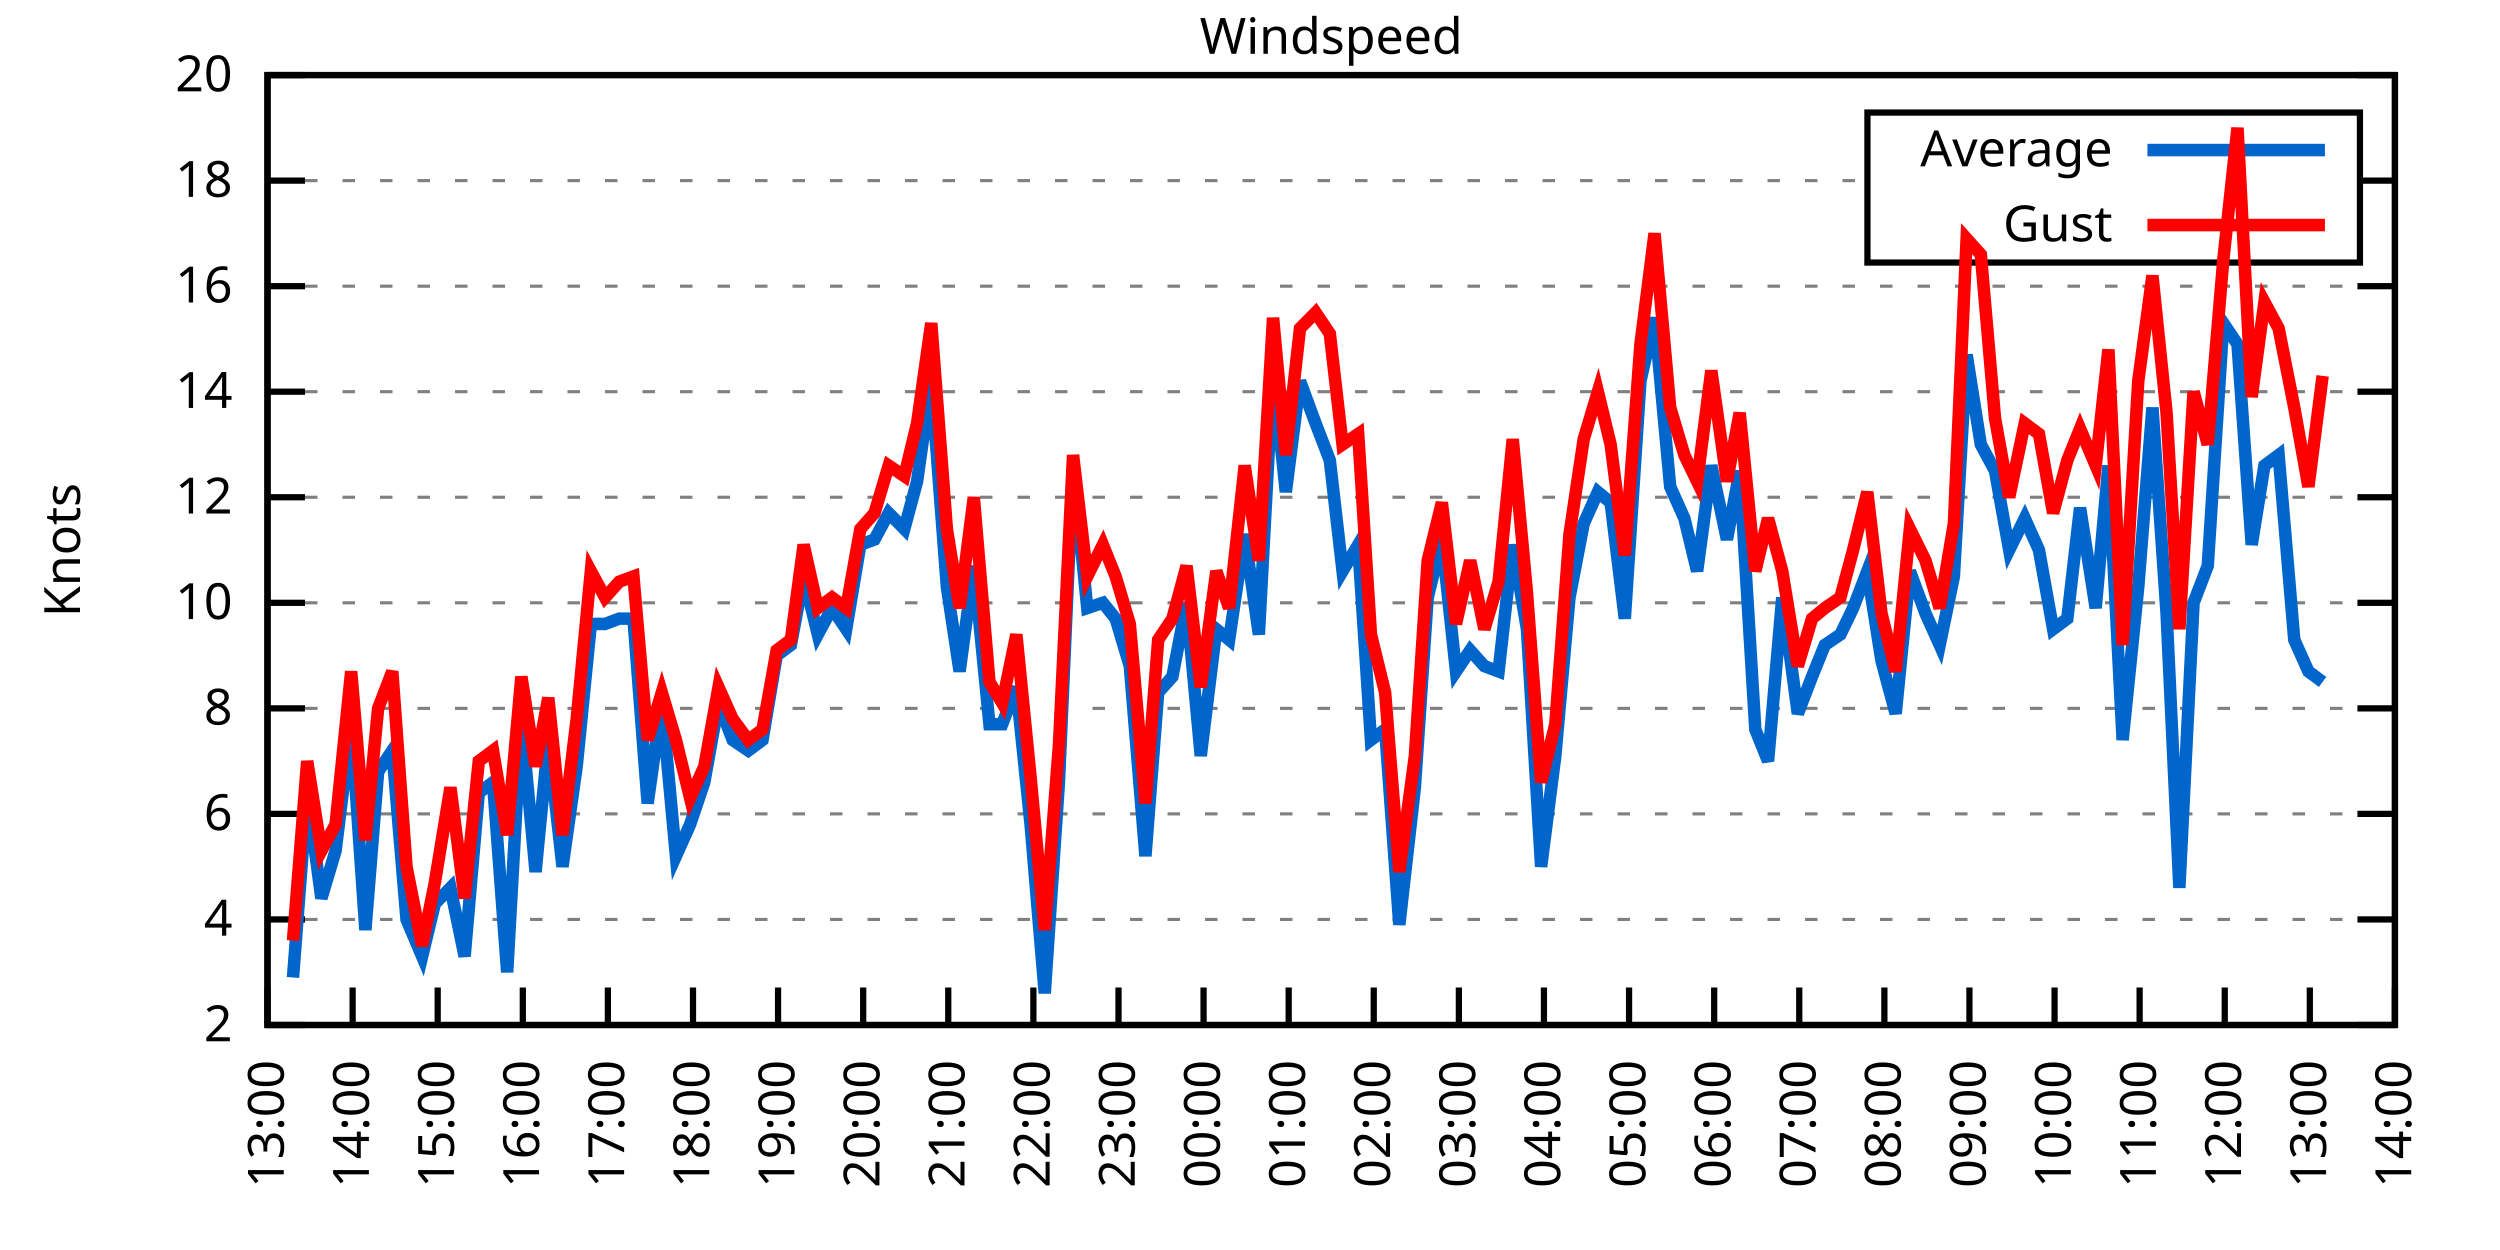
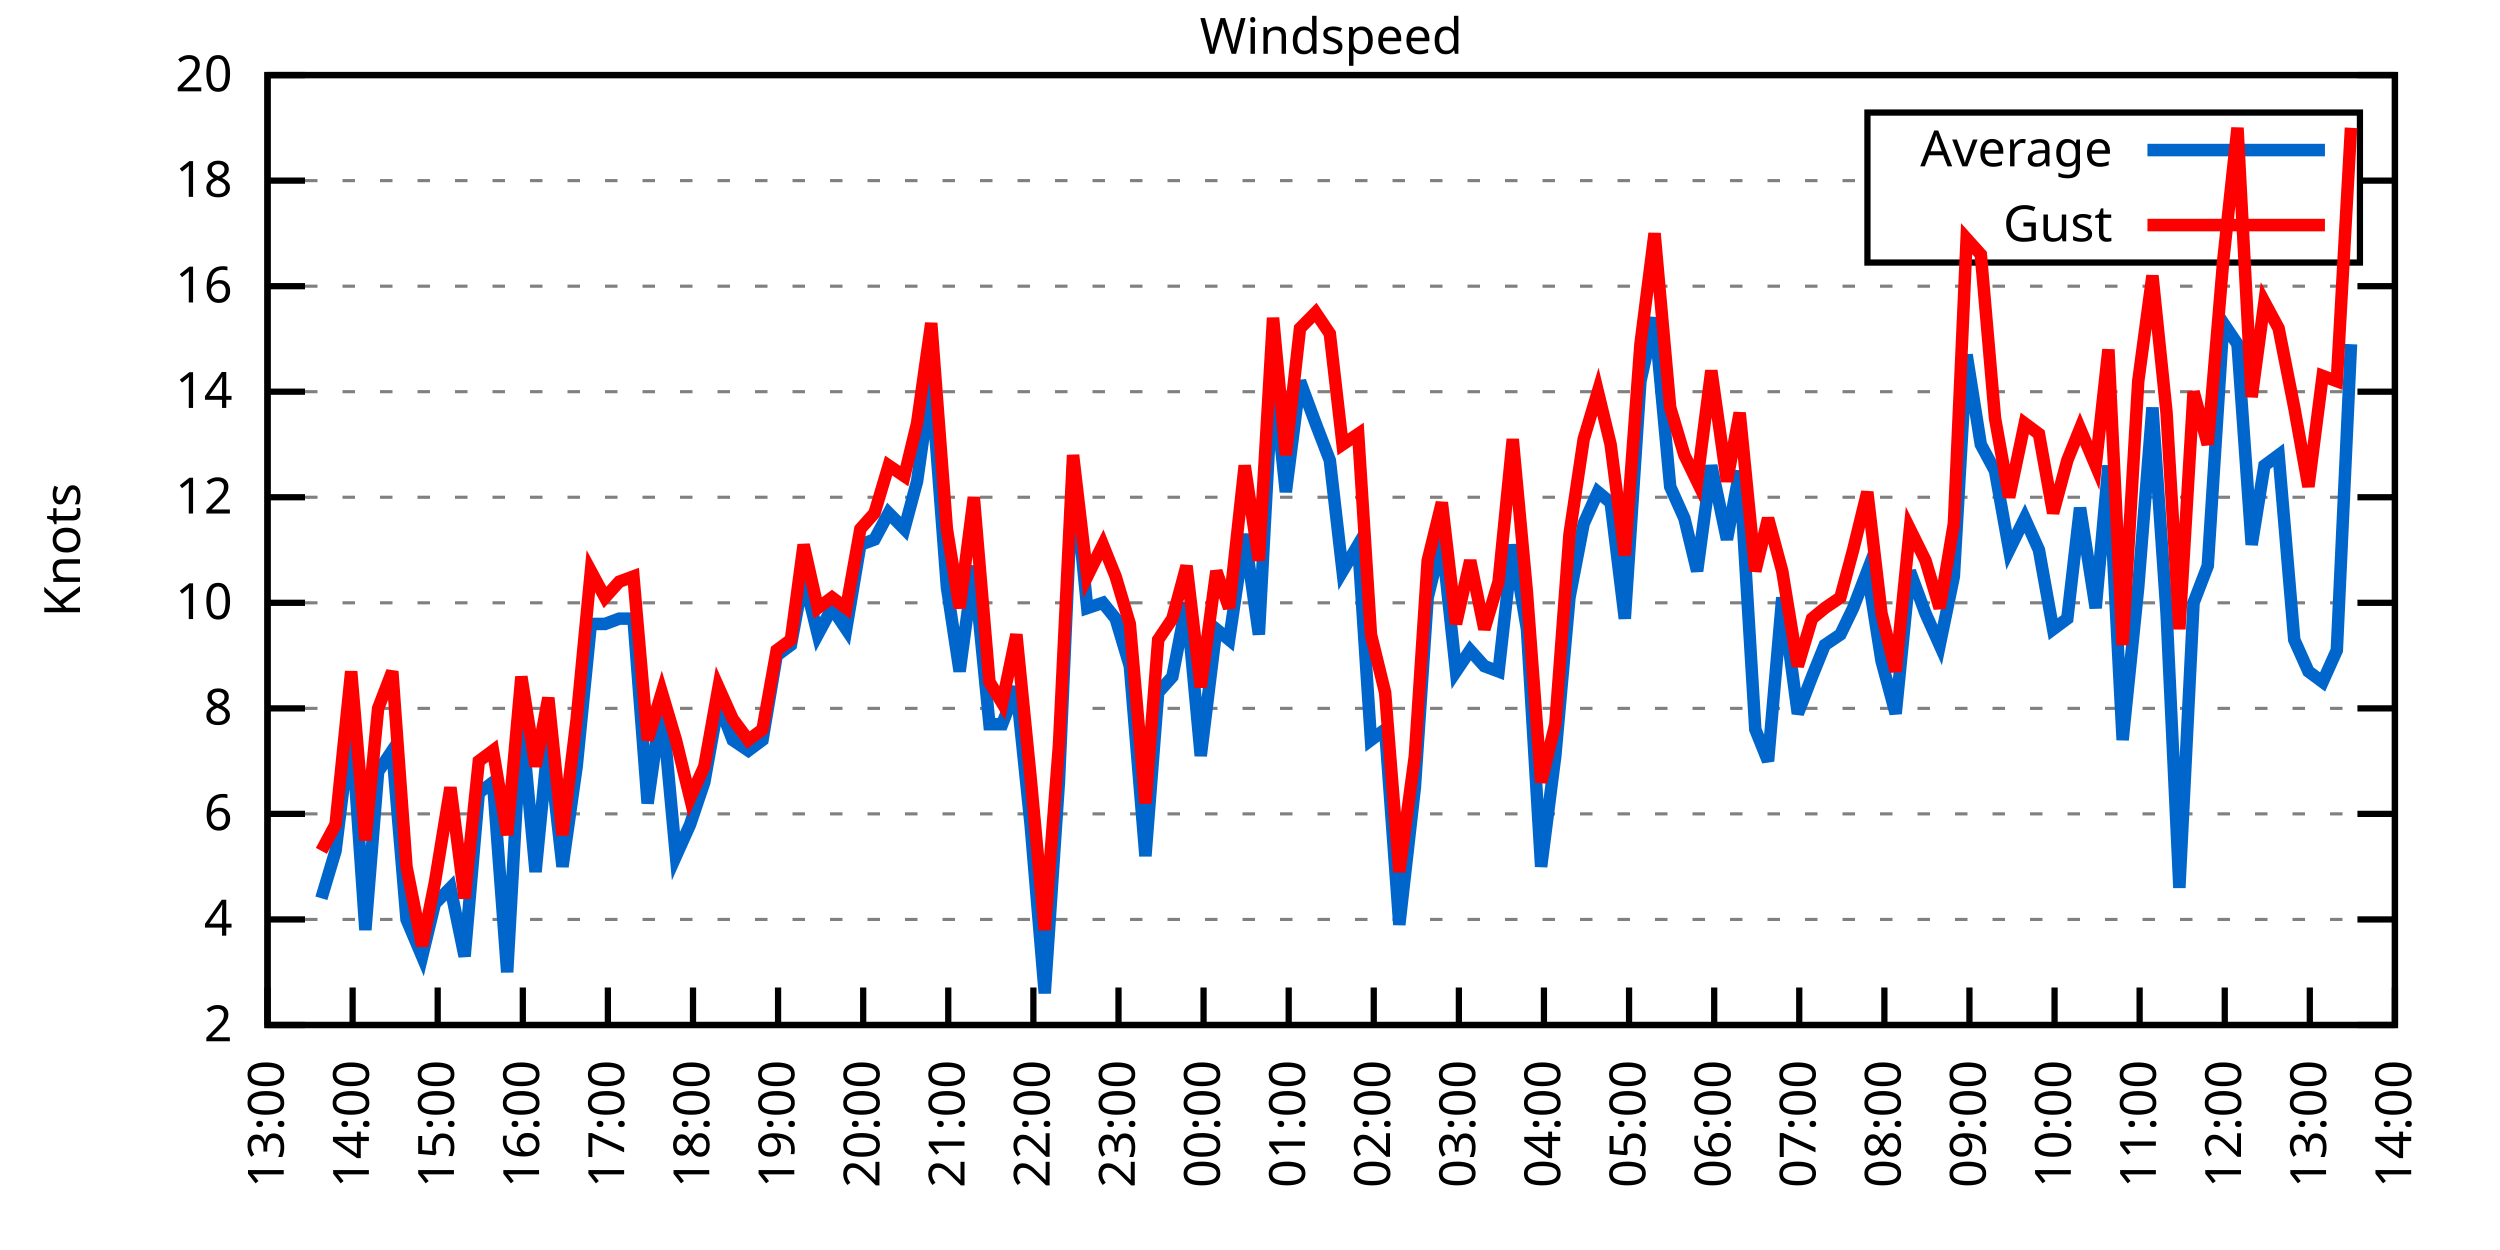
<svg xmlns="http://www.w3.org/2000/svg" xmlns:xlink="http://www.w3.org/1999/xlink" width="400" height="200" viewBox="0 0 400 200">
  <g id="gnuplot_canvas">
    <rect x="0" y="0" width="400" height="200" fill="none" />
    <defs>
      <circle id="gpDot" r="0.5" stroke-width="0.5" stroke="currentColor" />
      <path id="gpPt0" stroke-width="0.333" stroke="currentColor" d="M-1,0 h2 M0,-1 v2" />
      <path id="gpPt1" stroke-width="0.333" stroke="currentColor" d="M-1,-1 L1,1 M1,-1 L-1,1" />
      <path id="gpPt2" stroke-width="0.333" stroke="currentColor" d="M-1,0 L1,0 M0,-1 L0,1 M-1,-1 L1,1 M-1,1 L1,-1" />
      <rect id="gpPt3" stroke-width="0.333" stroke="currentColor" x="-1" y="-1" width="2" height="2" />
      <rect id="gpPt4" stroke-width="0.333" stroke="currentColor" fill="currentColor" x="-1" y="-1" width="2" height="2" />
      <circle id="gpPt5" stroke-width="0.333" stroke="currentColor" cx="0" cy="0" r="1" />
      <use xlink:href="#gpPt5" id="gpPt6" fill="currentColor" stroke="none" />
      <path id="gpPt7" stroke-width="0.333" stroke="currentColor" d="M0,-1.33 L-1.33,0.67 L1.33,0.67 z" />
      <use xlink:href="#gpPt7" id="gpPt8" fill="currentColor" stroke="none" />
      <use xlink:href="#gpPt7" id="gpPt9" stroke="currentColor" transform="rotate(180)" />
      <use xlink:href="#gpPt9" id="gpPt10" fill="currentColor" stroke="none" />
      <use xlink:href="#gpPt3" id="gpPt11" stroke="currentColor" transform="rotate(45)" />
      <use xlink:href="#gpPt11" id="gpPt12" fill="currentColor" stroke="none" />
      <path id="gpPt13" stroke-width="0.333" stroke="currentColor" d="M0,1.330 L1.265,0.411 L0.782,-1.067 L-0.782,-1.076 L-1.265,0.411 z" />
      <use xlink:href="#gpPt13" id="gpPt14" fill="currentColor" stroke="none" />
      <filter id="textbox" filterUnits="objectBoundingBox" x="0" y="0" height="1" width="1">
        <feFlood flood-color="white" flood-opacity="1" result="bgnd" />
        <feComposite in="SourceGraphic" in2="bgnd" operator="atop" />
      </filter>
      <filter id="greybox" filterUnits="objectBoundingBox" x="0" y="0" height="1" width="1">
        <feFlood flood-color="lightgrey" flood-opacity="1" result="grey" />
        <feComposite in="SourceGraphic" in2="grey" operator="atop" />
      </filter>
    </defs>
    <g fill="none" color="white" stroke="currentColor" stroke-width="1.00" stroke-linecap="butt" stroke-linejoin="miter">
</g>
    <g fill="none" color="black" stroke="currentColor" stroke-width="1.00" stroke-linecap="butt" stroke-linejoin="miter">
      <g stroke="none" shape-rendering="crispEdges">
        <polygon fill="rgb(255, 255, 255)" points="42.80,164.00 383.18,164.00 383.18,12.02 42.80,12.02 " />
      </g>
    </g>
    <g fill="none" color="black" stroke="currentColor" stroke-width="1.00" stroke-linecap="butt" stroke-linejoin="miter">
</g>
    <g fill="none" color="black" stroke="black" stroke-width="0.50" stroke-linecap="butt" stroke-linejoin="miter">
</g>
    <g fill="none" color="gray" stroke="currentColor" stroke-width="0.50" stroke-linecap="butt" stroke-linejoin="miter">
      <path stroke="gray" stroke-dasharray="2,4" class="gridline" d="M42.80,164.00 L383.19,164.00  " />
    </g>
    <g fill="none" color="gray" stroke="gray" stroke-width="1.00" stroke-linecap="butt" stroke-linejoin="miter">
</g>
    <g fill="none" color="black" stroke="currentColor" stroke-width="1.00" stroke-linecap="butt" stroke-linejoin="miter">
      <path stroke="black" d="M42.80,164.00 L48.80,164.00 M383.19,164.00 L377.19,164.00  " />
      <g transform="translate(37.20,166.60)" stroke="none" fill="black" font-family="Sans" font-size="8.00" text-anchor="end">
        <text>
          <tspan font-family="Sans"> 2</tspan>
        </text>
      </g>
    </g>
    <g fill="none" color="black" stroke="currentColor" stroke-width="1.00" stroke-linecap="butt" stroke-linejoin="miter">
</g>
    <g fill="none" color="black" stroke="black" stroke-width="0.50" stroke-linecap="butt" stroke-linejoin="miter">
</g>
    <g fill="none" color="gray" stroke="currentColor" stroke-width="0.50" stroke-linecap="butt" stroke-linejoin="miter">
      <path stroke="gray" stroke-dasharray="2,4" class="gridline" d="M42.80,147.11 L383.19,147.11  " />
    </g>
    <g fill="none" color="gray" stroke="gray" stroke-width="1.00" stroke-linecap="butt" stroke-linejoin="miter">
</g>
    <g fill="none" color="black" stroke="currentColor" stroke-width="1.00" stroke-linecap="butt" stroke-linejoin="miter">
      <path stroke="black" d="M42.80,147.11 L48.80,147.11 M383.19,147.11 L377.19,147.11  " />
      <g transform="translate(37.20,149.71)" stroke="none" fill="black" font-family="Sans" font-size="8.00" text-anchor="end">
        <text>
          <tspan font-family="Sans"> 4</tspan>
        </text>
      </g>
    </g>
    <g fill="none" color="black" stroke="currentColor" stroke-width="1.00" stroke-linecap="butt" stroke-linejoin="miter">
</g>
    <g fill="none" color="black" stroke="black" stroke-width="0.50" stroke-linecap="butt" stroke-linejoin="miter">
</g>
    <g fill="none" color="gray" stroke="currentColor" stroke-width="0.50" stroke-linecap="butt" stroke-linejoin="miter">
      <path stroke="gray" stroke-dasharray="2,4" class="gridline" d="M42.80,130.22 L383.19,130.22  " />
    </g>
    <g fill="none" color="gray" stroke="gray" stroke-width="1.00" stroke-linecap="butt" stroke-linejoin="miter">
</g>
    <g fill="none" color="black" stroke="currentColor" stroke-width="1.00" stroke-linecap="butt" stroke-linejoin="miter">
      <path stroke="black" d="M42.80,130.22 L48.80,130.22 M383.19,130.22 L377.19,130.22  " />
      <g transform="translate(37.20,132.82)" stroke="none" fill="black" font-family="Sans" font-size="8.00" text-anchor="end">
        <text>
          <tspan font-family="Sans"> 6</tspan>
        </text>
      </g>
    </g>
    <g fill="none" color="black" stroke="currentColor" stroke-width="1.00" stroke-linecap="butt" stroke-linejoin="miter">
</g>
    <g fill="none" color="black" stroke="black" stroke-width="0.50" stroke-linecap="butt" stroke-linejoin="miter">
</g>
    <g fill="none" color="gray" stroke="currentColor" stroke-width="0.50" stroke-linecap="butt" stroke-linejoin="miter">
      <path stroke="gray" stroke-dasharray="2,4" class="gridline" d="M42.80,113.34 L383.19,113.34  " />
    </g>
    <g fill="none" color="gray" stroke="gray" stroke-width="1.00" stroke-linecap="butt" stroke-linejoin="miter">
</g>
    <g fill="none" color="black" stroke="currentColor" stroke-width="1.00" stroke-linecap="butt" stroke-linejoin="miter">
      <path stroke="black" d="M42.80,113.34 L48.80,113.34 M383.19,113.34 L377.19,113.34  " />
      <g transform="translate(37.20,115.94)" stroke="none" fill="black" font-family="Sans" font-size="8.00" text-anchor="end">
        <text>
          <tspan font-family="Sans"> 8</tspan>
        </text>
      </g>
    </g>
    <g fill="none" color="black" stroke="currentColor" stroke-width="1.00" stroke-linecap="butt" stroke-linejoin="miter">
</g>
    <g fill="none" color="black" stroke="black" stroke-width="0.50" stroke-linecap="butt" stroke-linejoin="miter">
</g>
    <g fill="none" color="gray" stroke="currentColor" stroke-width="0.50" stroke-linecap="butt" stroke-linejoin="miter">
      <path stroke="gray" stroke-dasharray="2,4" class="gridline" d="M42.80,96.45 L383.19,96.45  " />
    </g>
    <g fill="none" color="gray" stroke="gray" stroke-width="1.00" stroke-linecap="butt" stroke-linejoin="miter">
</g>
    <g fill="none" color="black" stroke="currentColor" stroke-width="1.00" stroke-linecap="butt" stroke-linejoin="miter">
      <path stroke="black" d="M42.80,96.45 L48.80,96.45 M383.19,96.45 L377.19,96.45  " />
      <g transform="translate(37.20,99.05)" stroke="none" fill="black" font-family="Sans" font-size="8.00" text-anchor="end">
        <text>
          <tspan font-family="Sans"> 10</tspan>
        </text>
      </g>
    </g>
    <g fill="none" color="black" stroke="currentColor" stroke-width="1.00" stroke-linecap="butt" stroke-linejoin="miter">
</g>
    <g fill="none" color="black" stroke="black" stroke-width="0.50" stroke-linecap="butt" stroke-linejoin="miter">
</g>
    <g fill="none" color="gray" stroke="currentColor" stroke-width="0.50" stroke-linecap="butt" stroke-linejoin="miter">
      <path stroke="gray" stroke-dasharray="2,4" class="gridline" d="M42.80,79.56 L383.19,79.56  " />
    </g>
    <g fill="none" color="gray" stroke="gray" stroke-width="1.00" stroke-linecap="butt" stroke-linejoin="miter">
</g>
    <g fill="none" color="black" stroke="currentColor" stroke-width="1.00" stroke-linecap="butt" stroke-linejoin="miter">
      <path stroke="black" d="M42.80,79.56 L48.80,79.56 M383.19,79.56 L377.19,79.56  " />
      <g transform="translate(37.20,82.16)" stroke="none" fill="black" font-family="Sans" font-size="8.00" text-anchor="end">
        <text>
          <tspan font-family="Sans"> 12</tspan>
        </text>
      </g>
    </g>
    <g fill="none" color="black" stroke="currentColor" stroke-width="1.00" stroke-linecap="butt" stroke-linejoin="miter">
</g>
    <g fill="none" color="black" stroke="black" stroke-width="0.50" stroke-linecap="butt" stroke-linejoin="miter">
</g>
    <g fill="none" color="gray" stroke="currentColor" stroke-width="0.50" stroke-linecap="butt" stroke-linejoin="miter">
      <path stroke="gray" stroke-dasharray="2,4" class="gridline" d="M42.80,62.67 L383.19,62.67  " />
    </g>
    <g fill="none" color="gray" stroke="gray" stroke-width="1.00" stroke-linecap="butt" stroke-linejoin="miter">
</g>
    <g fill="none" color="black" stroke="currentColor" stroke-width="1.00" stroke-linecap="butt" stroke-linejoin="miter">
      <path stroke="black" d="M42.80,62.67 L48.80,62.67 M383.19,62.67 L377.19,62.67  " />
      <g transform="translate(37.20,65.27)" stroke="none" fill="black" font-family="Sans" font-size="8.00" text-anchor="end">
        <text>
          <tspan font-family="Sans"> 14</tspan>
        </text>
      </g>
    </g>
    <g fill="none" color="black" stroke="currentColor" stroke-width="1.00" stroke-linecap="butt" stroke-linejoin="miter">
</g>
    <g fill="none" color="black" stroke="black" stroke-width="0.50" stroke-linecap="butt" stroke-linejoin="miter">
</g>
    <g fill="none" color="gray" stroke="currentColor" stroke-width="0.50" stroke-linecap="butt" stroke-linejoin="miter">
      <path stroke="gray" stroke-dasharray="2,4" class="gridline" d="M42.80,45.79 L383.19,45.79  " />
    </g>
    <g fill="none" color="gray" stroke="gray" stroke-width="1.00" stroke-linecap="butt" stroke-linejoin="miter">
</g>
    <g fill="none" color="black" stroke="currentColor" stroke-width="1.00" stroke-linecap="butt" stroke-linejoin="miter">
      <path stroke="black" d="M42.80,45.79 L48.80,45.79 M383.19,45.79 L377.19,45.79  " />
      <g transform="translate(37.20,48.39)" stroke="none" fill="black" font-family="Sans" font-size="8.00" text-anchor="end">
        <text>
          <tspan font-family="Sans"> 16</tspan>
        </text>
      </g>
    </g>
    <g fill="none" color="black" stroke="currentColor" stroke-width="1.00" stroke-linecap="butt" stroke-linejoin="miter">
</g>
    <g fill="none" color="black" stroke="black" stroke-width="0.50" stroke-linecap="butt" stroke-linejoin="miter">
</g>
    <g fill="none" color="gray" stroke="currentColor" stroke-width="0.50" stroke-linecap="butt" stroke-linejoin="miter">
      <path stroke="gray" stroke-dasharray="2,4" class="gridline" d="M42.80,28.90 L298.79,28.90 M377.59,28.90 L383.19,28.90  " />
    </g>
    <g fill="none" color="gray" stroke="gray" stroke-width="1.00" stroke-linecap="butt" stroke-linejoin="miter">
</g>
    <g fill="none" color="black" stroke="currentColor" stroke-width="1.00" stroke-linecap="butt" stroke-linejoin="miter">
      <path stroke="black" d="M42.80,28.90 L48.80,28.90 M383.19,28.90 L377.19,28.90  " />
      <g transform="translate(37.20,31.50)" stroke="none" fill="black" font-family="Sans" font-size="8.00" text-anchor="end">
        <text>
          <tspan font-family="Sans"> 18</tspan>
        </text>
      </g>
    </g>
    <g fill="none" color="black" stroke="currentColor" stroke-width="1.00" stroke-linecap="butt" stroke-linejoin="miter">
</g>
    <g fill="none" color="black" stroke="black" stroke-width="0.50" stroke-linecap="butt" stroke-linejoin="miter">
</g>
    <g fill="none" color="gray" stroke="currentColor" stroke-width="0.50" stroke-linecap="butt" stroke-linejoin="miter">
      <path stroke="gray" stroke-dasharray="2,4" class="gridline" d="M42.80,12.01 L383.19,12.01  " />
    </g>
    <g fill="none" color="gray" stroke="gray" stroke-width="1.00" stroke-linecap="butt" stroke-linejoin="miter">
</g>
    <g fill="none" color="black" stroke="currentColor" stroke-width="1.00" stroke-linecap="butt" stroke-linejoin="miter">
      <path stroke="black" d="M42.80,12.01 L48.80,12.01 M383.19,12.01 L377.19,12.01  " />
      <g transform="translate(37.20,14.61)" stroke="none" fill="black" font-family="Sans" font-size="8.00" text-anchor="end">
        <text>
          <tspan font-family="Sans"> 20</tspan>
        </text>
      </g>
    </g>
    <g fill="none" color="black" stroke="currentColor" stroke-width="1.00" stroke-linecap="butt" stroke-linejoin="miter">
      <path stroke="black" d="M42.80,164.00 L42.80,158.00  " />
      <g transform="translate(45.40,169.60) rotate(270.00)" stroke="none" fill="black" font-family="Sans" font-size="8.00" text-anchor="end">
        <text>
          <tspan font-family="Sans">13:00</tspan>
        </text>
      </g>
    </g>
    <g fill="none" color="black" stroke="currentColor" stroke-width="1.00" stroke-linecap="butt" stroke-linejoin="miter">
      <path stroke="black" d="M56.42,164.00 L56.42,158.00  " />
      <g transform="translate(59.02,169.60) rotate(270.00)" stroke="none" fill="black" font-family="Sans" font-size="8.00" text-anchor="end">
        <text>
          <tspan font-family="Sans">14:00</tspan>
        </text>
      </g>
    </g>
    <g fill="none" color="black" stroke="currentColor" stroke-width="1.00" stroke-linecap="butt" stroke-linejoin="miter">
      <path stroke="black" d="M70.03,164.00 L70.03,158.00  " />
      <g transform="translate(72.63,169.60) rotate(270.00)" stroke="none" fill="black" font-family="Sans" font-size="8.00" text-anchor="end">
        <text>
          <tspan font-family="Sans">15:00</tspan>
        </text>
      </g>
    </g>
    <g fill="none" color="black" stroke="currentColor" stroke-width="1.00" stroke-linecap="butt" stroke-linejoin="miter">
      <path stroke="black" d="M83.65,164.00 L83.65,158.00  " />
      <g transform="translate(86.25,169.60) rotate(270.00)" stroke="none" fill="black" font-family="Sans" font-size="8.00" text-anchor="end">
        <text>
          <tspan font-family="Sans">16:00</tspan>
        </text>
      </g>
    </g>
    <g fill="none" color="black" stroke="currentColor" stroke-width="1.00" stroke-linecap="butt" stroke-linejoin="miter">
      <path stroke="black" d="M97.26,164.00 L97.26,158.00  " />
      <g transform="translate(99.86,169.60) rotate(270.00)" stroke="none" fill="black" font-family="Sans" font-size="8.00" text-anchor="end">
        <text>
          <tspan font-family="Sans">17:00</tspan>
        </text>
      </g>
    </g>
    <g fill="none" color="black" stroke="currentColor" stroke-width="1.00" stroke-linecap="butt" stroke-linejoin="miter">
      <path stroke="black" d="M110.88,164.00 L110.88,158.00  " />
      <g transform="translate(113.48,169.60) rotate(270.00)" stroke="none" fill="black" font-family="Sans" font-size="8.00" text-anchor="end">
        <text>
          <tspan font-family="Sans">18:00</tspan>
        </text>
      </g>
    </g>
    <g fill="none" color="black" stroke="currentColor" stroke-width="1.00" stroke-linecap="butt" stroke-linejoin="miter">
      <path stroke="black" d="M124.49,164.00 L124.49,158.00  " />
      <g transform="translate(127.09,169.60) rotate(270.00)" stroke="none" fill="black" font-family="Sans" font-size="8.00" text-anchor="end">
        <text>
          <tspan font-family="Sans">19:00</tspan>
        </text>
      </g>
    </g>
    <g fill="none" color="black" stroke="currentColor" stroke-width="1.00" stroke-linecap="butt" stroke-linejoin="miter">
      <path stroke="black" d="M138.11,164.00 L138.11,158.00  " />
      <g transform="translate(140.71,169.60) rotate(270.00)" stroke="none" fill="black" font-family="Sans" font-size="8.00" text-anchor="end">
        <text>
          <tspan font-family="Sans">20:00</tspan>
        </text>
      </g>
    </g>
    <g fill="none" color="black" stroke="currentColor" stroke-width="1.00" stroke-linecap="butt" stroke-linejoin="miter">
      <path stroke="black" d="M151.72,164.00 L151.72,158.00  " />
      <g transform="translate(154.32,169.60) rotate(270.00)" stroke="none" fill="black" font-family="Sans" font-size="8.00" text-anchor="end">
        <text>
          <tspan font-family="Sans">21:00</tspan>
        </text>
      </g>
    </g>
    <g fill="none" color="black" stroke="currentColor" stroke-width="1.00" stroke-linecap="butt" stroke-linejoin="miter">
      <path stroke="black" d="M165.34,164.00 L165.34,158.00  " />
      <g transform="translate(167.94,169.60) rotate(270.00)" stroke="none" fill="black" font-family="Sans" font-size="8.00" text-anchor="end">
        <text>
          <tspan font-family="Sans">22:00</tspan>
        </text>
      </g>
    </g>
    <g fill="none" color="black" stroke="currentColor" stroke-width="1.00" stroke-linecap="butt" stroke-linejoin="miter">
      <path stroke="black" d="M178.96,164.00 L178.96,158.00  " />
      <g transform="translate(181.56,169.60) rotate(270.00)" stroke="none" fill="black" font-family="Sans" font-size="8.00" text-anchor="end">
        <text>
          <tspan font-family="Sans">23:00</tspan>
        </text>
      </g>
    </g>
    <g fill="none" color="black" stroke="currentColor" stroke-width="1.00" stroke-linecap="butt" stroke-linejoin="miter">
      <path stroke="black" d="M192.57,164.00 L192.57,158.00  " />
      <g transform="translate(195.17,169.60) rotate(270.00)" stroke="none" fill="black" font-family="Sans" font-size="8.00" text-anchor="end">
        <text>
          <tspan font-family="Sans">00:00</tspan>
        </text>
      </g>
    </g>
    <g fill="none" color="black" stroke="currentColor" stroke-width="1.00" stroke-linecap="butt" stroke-linejoin="miter">
      <path stroke="black" d="M206.19,164.00 L206.19,158.00  " />
      <g transform="translate(208.79,169.60) rotate(270.00)" stroke="none" fill="black" font-family="Sans" font-size="8.00" text-anchor="end">
        <text>
          <tspan font-family="Sans">01:00</tspan>
        </text>
      </g>
    </g>
    <g fill="none" color="black" stroke="currentColor" stroke-width="1.00" stroke-linecap="butt" stroke-linejoin="miter">
      <path stroke="black" d="M219.80,164.00 L219.80,158.00  " />
      <g transform="translate(222.40,169.60) rotate(270.00)" stroke="none" fill="black" font-family="Sans" font-size="8.00" text-anchor="end">
        <text>
          <tspan font-family="Sans">02:00</tspan>
        </text>
      </g>
    </g>
    <g fill="none" color="black" stroke="currentColor" stroke-width="1.00" stroke-linecap="butt" stroke-linejoin="miter">
      <path stroke="black" d="M233.42,164.00 L233.42,158.00  " />
      <g transform="translate(236.02,169.60) rotate(270.00)" stroke="none" fill="black" font-family="Sans" font-size="8.00" text-anchor="end">
        <text>
          <tspan font-family="Sans">03:00</tspan>
        </text>
      </g>
    </g>
    <g fill="none" color="black" stroke="currentColor" stroke-width="1.00" stroke-linecap="butt" stroke-linejoin="miter">
      <path stroke="black" d="M247.03,164.00 L247.03,158.00  " />
      <g transform="translate(249.63,169.60) rotate(270.00)" stroke="none" fill="black" font-family="Sans" font-size="8.00" text-anchor="end">
        <text>
          <tspan font-family="Sans">04:00</tspan>
        </text>
      </g>
    </g>
    <g fill="none" color="black" stroke="currentColor" stroke-width="1.00" stroke-linecap="butt" stroke-linejoin="miter">
      <path stroke="black" d="M260.65,164.00 L260.65,158.00  " />
      <g transform="translate(263.25,169.60) rotate(270.00)" stroke="none" fill="black" font-family="Sans" font-size="8.00" text-anchor="end">
        <text>
          <tspan font-family="Sans">05:00</tspan>
        </text>
      </g>
    </g>
    <g fill="none" color="black" stroke="currentColor" stroke-width="1.00" stroke-linecap="butt" stroke-linejoin="miter">
      <path stroke="black" d="M274.27,164.00 L274.27,158.00  " />
      <g transform="translate(276.87,169.60) rotate(270.00)" stroke="none" fill="black" font-family="Sans" font-size="8.00" text-anchor="end">
        <text>
          <tspan font-family="Sans">06:00</tspan>
        </text>
      </g>
    </g>
    <g fill="none" color="black" stroke="currentColor" stroke-width="1.00" stroke-linecap="butt" stroke-linejoin="miter">
      <path stroke="black" d="M287.88,164.00 L287.88,158.00  " />
      <g transform="translate(290.48,169.60) rotate(270.00)" stroke="none" fill="black" font-family="Sans" font-size="8.00" text-anchor="end">
        <text>
          <tspan font-family="Sans">07:00</tspan>
        </text>
      </g>
    </g>
    <g fill="none" color="black" stroke="currentColor" stroke-width="1.00" stroke-linecap="butt" stroke-linejoin="miter">
      <path stroke="black" d="M301.50,164.00 L301.50,158.00  " />
      <g transform="translate(304.10,169.60) rotate(270.00)" stroke="none" fill="black" font-family="Sans" font-size="8.00" text-anchor="end">
        <text>
          <tspan font-family="Sans">08:00</tspan>
        </text>
      </g>
    </g>
    <g fill="none" color="black" stroke="currentColor" stroke-width="1.00" stroke-linecap="butt" stroke-linejoin="miter">
      <path stroke="black" d="M315.11,164.00 L315.11,158.00  " />
      <g transform="translate(317.71,169.60) rotate(270.00)" stroke="none" fill="black" font-family="Sans" font-size="8.00" text-anchor="end">
        <text>
          <tspan font-family="Sans">09:00</tspan>
        </text>
      </g>
    </g>
    <g fill="none" color="black" stroke="currentColor" stroke-width="1.00" stroke-linecap="butt" stroke-linejoin="miter">
      <path stroke="black" d="M328.73,164.00 L328.73,158.00  " />
      <g transform="translate(331.33,169.60) rotate(270.00)" stroke="none" fill="black" font-family="Sans" font-size="8.00" text-anchor="end">
        <text>
          <tspan font-family="Sans">10:00</tspan>
        </text>
      </g>
    </g>
    <g fill="none" color="black" stroke="currentColor" stroke-width="1.00" stroke-linecap="butt" stroke-linejoin="miter">
      <path stroke="black" d="M342.34,164.00 L342.34,158.00  " />
      <g transform="translate(344.94,169.60) rotate(270.00)" stroke="none" fill="black" font-family="Sans" font-size="8.00" text-anchor="end">
        <text>
          <tspan font-family="Sans">11:00</tspan>
        </text>
      </g>
    </g>
    <g fill="none" color="black" stroke="currentColor" stroke-width="1.00" stroke-linecap="butt" stroke-linejoin="miter">
      <path stroke="black" d="M355.96,164.00 L355.96,158.00  " />
      <g transform="translate(358.56,169.60) rotate(270.00)" stroke="none" fill="black" font-family="Sans" font-size="8.00" text-anchor="end">
        <text>
          <tspan font-family="Sans">12:00</tspan>
        </text>
      </g>
    </g>
    <g fill="none" color="black" stroke="currentColor" stroke-width="1.00" stroke-linecap="butt" stroke-linejoin="miter">
      <path stroke="black" d="M369.57,164.00 L369.57,158.00  " />
      <g transform="translate(372.17,169.60) rotate(270.00)" stroke="none" fill="black" font-family="Sans" font-size="8.00" text-anchor="end">
        <text>
          <tspan font-family="Sans">13:00</tspan>
        </text>
      </g>
    </g>
    <g fill="none" color="black" stroke="currentColor" stroke-width="1.00" stroke-linecap="butt" stroke-linejoin="miter">
      <path stroke="black" d="M383.19,164.00 L383.19,158.00  " />
      <g transform="translate(385.79,169.60) rotate(270.00)" stroke="none" fill="black" font-family="Sans" font-size="8.00" text-anchor="end">
        <text>
          <tspan font-family="Sans">14:00</tspan>
        </text>
      </g>
    </g>
    <g fill="none" color="black" stroke="currentColor" stroke-width="1.00" stroke-linecap="butt" stroke-linejoin="miter">
</g>
    <g fill="none" color="black" stroke="currentColor" stroke-width="1.00" stroke-linecap="butt" stroke-linejoin="miter">
      <path stroke="black" d="M42.80,12.01 L42.80,164.00 L383.19,164.00 L383.19,12.01 L42.80,12.01 Z  " />
    </g>
    <g fill="none" color="black" stroke="currentColor" stroke-width="1.00" stroke-linecap="butt" stroke-linejoin="miter">
</g>
    <g fill="none" color="black" stroke="currentColor" stroke-width="1.00" stroke-linecap="butt" stroke-linejoin="miter">
      <path stroke="black" d="M298.79,42.01 L298.79,18.01 L377.59,18.01 L377.59,42.01 L298.79,42.01 Z  " />
    </g>
    <g id="Windspeed_plot_1">
      <g fill="none" color="white" stroke="black" stroke-width="2.00" stroke-linecap="butt" stroke-linejoin="miter">
</g>
      <g fill="none" color="black" stroke="currentColor" stroke-width="2.00" stroke-linecap="butt" stroke-linejoin="miter">
        <g transform="translate(337.99,26.61)" stroke="none" fill="black" font-family="Sans" font-size="8.00" text-anchor="end">
          <text>
            <tspan font-family="Sans">Average</tspan>
          </text>
        </g>
      </g>
      <g fill="none" color="black" stroke="currentColor" stroke-width="2.00" stroke-linecap="butt" stroke-linejoin="miter">
-         <path stroke="rgb(  0, 102, 204)" d="M343.59,24.01 L371.99,24.01 M46.88,156.40 L49.15,126.85 L51.42,143.73 L53.69,136.14 L56.19,115.87 L58.46,148.80   L60.50,123.47 L62.77,120.09 L65.04,147.11 L67.54,153.02 L69.58,144.58 L72.07,142.05 L74.34,153.02 L76.61,126.85   L78.88,125.16 L81.15,155.56 L83.42,115.03 L85.69,139.51 L87.73,118.40 L90.00,138.67 L92.27,122.62 L94.54,99.83   L96.81,99.83 L99.08,98.98 L101.35,98.98 L103.62,128.54 L105.89,112.49 L108.15,136.98 L110.42,131.91 L112.69,125.16   L114.96,112.49 L117.23,118.40 L119.73,120.09 L122.00,118.40 L124.27,104.89 L126.54,103.20 L128.58,92.23 L130.85,101.52   L133.12,97.29 L135.39,100.67 L137.66,87.16 L139.92,86.32 L142.19,82.09 L144.69,84.63 L146.73,77.03 L149.00,60.98   L151.50,93.92 L153.54,107.43 L155.81,90.54 L158.31,115.87 L160.35,115.87 L162.62,109.96 L164.89,131.91 L167.16,158.93   L169.43,125.16 L171.69,74.49 L173.96,97.29 L176.46,96.45 L178.50,98.98 L180.77,106.58 L183.27,136.98 L185.31,110.80   L187.58,108.27 L189.85,96.45 L192.12,120.94 L194.61,100.67 L196.66,102.36 L199.15,85.47 L201.42,101.52 L203.69,59.30   L205.73,78.72 L208.00,60.98 L210.50,67.74 L212.77,73.65 L214.81,91.38 L217.31,87.16 L219.35,118.40 L221.62,116.71   L223.89,147.96 L226.38,126.00 L228.43,95.60 L230.70,86.32 L232.96,107.43 L235.23,104.05 L237.50,106.58 L239.77,107.43   L242.04,87.16 L244.31,100.67 L246.58,138.67 L248.85,120.94 L251.12,95.60 L253.39,83.78 L255.66,78.72 L257.70,80.41   L259.97,98.98 L262.47,60.98 L264.73,50.85 L267.23,77.87 L269.50,82.94 L271.54,91.38 L273.81,74.49 L276.31,86.32   L278.35,75.34 L280.85,116.71 L282.89,121.78 L285.16,95.60 L287.65,114.18 L289.92,108.27 L291.97,103.20 L294.46,101.52   L296.50,97.29 L298.77,91.38 L301.04,105.74 L303.31,114.18 L305.58,91.38 L308.08,98.14 L310.35,103.20 L312.62,92.23   L314.66,56.76 L316.93,71.12 L319.20,75.34 L321.47,88.00 L323.96,82.94 L326.23,88.00 L328.50,100.67 L330.77,98.98   L332.81,81.25 L335.31,97.29 L337.35,74.49 L339.62,118.40 L342.12,93.92 L344.39,65.21 L346.65,98.14 L348.70,142.05   L350.97,96.45 L353.24,90.54 L355.73,51.70 L358.00,55.07 L360.27,87.16 L362.31,74.49 L364.58,72.81 L367.08,102.36   L369.35,107.43 L371.62,109.11  " />
+         <path stroke="rgb(  0, 102, 204)" d="M343.59,24.01 L371.99,24.01 M51.42,143.73 L53.69,136.14 L56.19,115.87 L58.46,148.80 L60.50,123.47 L62.77,120.09   L65.04,147.11 L67.54,153.02 L69.58,144.58 L72.07,142.05 L74.34,153.02 L76.61,126.85 L78.88,125.16 L81.15,155.56   L83.42,115.03 L85.69,139.51 L87.73,118.40 L90.00,138.67 L92.27,122.62 L94.54,99.83 L96.81,99.83 L99.08,98.98   L101.35,98.98 L103.62,128.54 L105.89,112.49 L108.15,136.98 L110.42,131.91 L112.69,125.16 L114.96,112.49 L117.23,118.40   L119.73,120.09 L122.00,118.40 L124.27,104.89 L126.54,103.20 L128.58,92.23 L130.85,101.52 L133.12,97.29 L135.39,100.67   L137.66,87.16 L139.92,86.32 L142.19,82.09 L144.69,84.63 L146.73,77.03 L149.00,60.98 L151.50,93.92 L153.54,107.43   L155.81,90.54 L158.31,115.87 L160.35,115.87 L162.62,109.96 L164.89,131.91 L167.16,158.93 L169.43,125.16 L171.69,74.49   L173.96,97.29 L176.46,96.45 L178.50,98.98 L180.77,106.58 L183.27,136.98 L185.31,110.80 L187.58,108.27 L189.85,96.45   L192.12,120.94 L194.61,100.67 L196.66,102.36 L199.15,85.47 L201.42,101.52 L203.69,59.30 L205.73,78.72 L208.00,60.98   L210.50,67.74 L212.77,73.65 L214.81,91.38 L217.31,87.16 L219.35,118.40 L221.62,116.71 L223.89,147.96 L226.38,126.00   L228.43,95.60 L230.70,86.32 L232.96,107.43 L235.23,104.05 L237.50,106.58 L239.77,107.43 L242.04,87.16 L244.31,100.67   L246.58,138.67 L248.85,120.94 L251.12,95.60 L253.39,83.78 L255.66,78.72 L257.70,80.41 L259.97,98.98 L262.47,60.98   L264.73,50.85 L267.23,77.87 L269.50,82.94 L271.54,91.38 L273.81,74.49 L276.31,86.32 L278.35,75.34 L280.85,116.71   L282.89,121.78 L285.16,95.60 L287.65,114.18 L289.92,108.27 L291.97,103.20 L294.46,101.52 L296.50,97.29 L298.77,91.38   L301.04,105.74 L303.31,114.18 L305.58,91.38 L308.08,98.14 L310.35,103.20 L312.62,92.23 L314.66,56.76 L316.93,71.12   L319.20,75.34 L321.47,88.00 L323.96,82.94 L326.23,88.00 L328.50,100.67 L330.77,98.98 L332.81,81.25 L335.31,97.29   L337.35,74.49 L339.62,118.40 L342.12,93.92 L344.39,65.21 L346.65,98.14 L348.70,142.05 L350.97,96.45 L353.24,90.54   L355.73,51.70 L358.00,55.07 L360.27,87.16 L362.31,74.49 L364.58,72.81 L367.08,102.36 L369.35,107.43 L371.62,109.11   L373.89,104.05 L376.16,55.07  " />
      </g>
    </g>
    <g id="Windspeed_plot_2">
      <g fill="none" color="black" stroke="currentColor" stroke-width="2.00" stroke-linecap="butt" stroke-linejoin="miter">
        <g transform="translate(337.99,38.61)" stroke="none" fill="black" font-family="Sans" font-size="8.00" text-anchor="end">
          <text>
            <tspan font-family="Sans">Gust</tspan>
          </text>
        </g>
      </g>
      <g fill="none" color="black" stroke="currentColor" stroke-width="2.00" stroke-linecap="butt" stroke-linejoin="miter">
-         <path stroke="rgb(255,   0,   0)" d="M343.59,36.01 L371.99,36.01 M46.88,150.49 L49.15,121.78 L51.42,136.14 L53.69,131.91 L56.19,107.43 L58.46,134.45   L60.50,113.34 L62.77,107.43 L65.04,138.67 L67.54,151.33 L69.58,141.20 L72.07,126.00 L74.34,143.73 L76.61,121.78   L78.88,120.09 L81.15,133.60 L83.42,108.27 L85.69,122.62 L87.73,111.65 L90.00,133.60 L92.27,115.03 L94.54,91.38   L96.81,95.60 L99.08,93.07 L101.35,92.23 L103.62,118.40 L105.89,110.80 L108.15,118.40 L110.42,127.69 L112.69,122.62   L114.96,109.96 L117.23,115.03 L119.73,118.40 L122.00,116.71 L124.27,104.05 L126.54,102.36 L128.58,87.16 L130.85,97.29   L133.12,95.60 L135.39,97.29 L137.66,84.63 L139.92,82.09 L142.19,74.49 L144.69,76.18 L146.73,67.74 L149.00,51.70   L151.50,84.63 L153.54,97.29 L155.81,79.56 L158.31,109.11 L160.35,112.49 L162.62,101.52 L164.89,124.31 L167.16,148.80   L169.43,119.25 L171.69,72.81 L173.96,92.23 L176.46,87.16 L178.50,92.23 L180.77,99.83 L183.27,128.54 L185.31,102.36   L187.58,98.98 L189.85,90.54 L192.12,109.96 L194.61,91.38 L196.66,97.29 L199.15,74.49 L201.42,89.69 L203.69,50.85   L205.73,72.81 L208.00,52.54 L210.50,50.01 L212.77,53.39 L214.81,71.12 L217.31,69.43 L219.35,101.52 L221.62,110.80   L223.89,139.51 L226.38,120.94 L228.43,89.69 L230.70,80.41 L232.96,99.83 L235.23,89.69 L237.50,100.67 L239.77,93.07   L242.04,70.27 L244.31,94.76 L246.58,125.16 L248.85,115.87 L251.12,85.47 L253.39,70.27 L255.66,62.67 L257.70,71.12   L259.97,88.85 L262.47,55.07 L264.73,37.34 L267.23,65.21 L269.50,72.81 L271.54,77.03 L273.81,59.30 L276.31,77.03   L278.35,66.05 L280.85,91.38 L282.89,82.94 L285.16,91.38 L287.65,106.58 L289.92,98.98 L291.97,97.29 L294.46,95.60   L296.50,88.00 L298.77,78.72 L301.04,98.14 L303.31,107.43 L305.58,84.63 L308.08,89.69 L310.35,97.29 L312.62,83.78   L314.66,38.19 L316.93,40.72 L319.20,66.90 L321.47,79.56 L323.96,67.74 L326.23,69.43 L328.50,82.09 L330.77,73.65   L332.81,68.58 L335.31,74.49 L337.35,55.92 L339.62,103.20 L342.12,60.98 L344.39,44.10 L346.65,66.05 L348.70,100.67   L350.97,62.67 L353.24,71.12 L355.73,41.56 L358.00,20.45 L360.27,63.52 L362.31,48.32 L364.58,52.54 L367.08,65.21   L369.35,77.87 L371.62,60.14  " />
+         <path stroke="rgb(255,   0,   0)" d="M343.59,36.01 L371.99,36.01 M51.42,136.14 L53.69,131.91 L56.19,107.43 L58.46,134.45 L60.50,113.34 L62.77,107.43   L65.04,138.67 L67.54,151.33 L69.58,141.20 L72.07,126.00 L74.34,143.73 L76.61,121.78 L78.88,120.09 L81.15,133.60   L83.42,108.27 L85.69,122.62 L87.73,111.65 L90.00,133.60 L92.27,115.03 L94.54,91.38 L96.81,95.60 L99.08,93.07   L101.35,92.23 L103.62,118.40 L105.89,110.80 L108.15,118.40 L110.42,127.69 L112.69,122.62 L114.96,109.96 L117.23,115.03   L119.73,118.40 L122.00,116.71 L124.27,104.05 L126.54,102.36 L128.58,87.16 L130.85,97.29 L133.12,95.60 L135.39,97.29   L137.66,84.63 L139.92,82.09 L142.19,74.49 L144.69,76.18 L146.73,67.74 L149.00,51.70 L151.50,84.63 L153.54,97.29   L155.81,79.56 L158.31,109.11 L160.35,112.49 L162.62,101.52 L164.89,124.31 L167.16,148.80 L169.43,119.25 L171.69,72.81   L173.96,92.23 L176.46,87.16 L178.50,92.23 L180.77,99.83 L183.27,128.54 L185.31,102.36 L187.58,98.98 L189.85,90.54   L192.12,109.96 L194.61,91.38 L196.66,97.29 L199.15,74.49 L201.42,89.69 L203.69,50.85 L205.73,72.81 L208.00,52.54   L210.50,50.01 L212.77,53.39 L214.81,71.12 L217.31,69.43 L219.35,101.52 L221.62,110.80 L223.89,139.51 L226.38,120.94   L228.43,89.69 L230.70,80.41 L232.96,99.83 L235.23,89.69 L237.50,100.67 L239.77,93.07 L242.04,70.27 L244.31,94.76   L246.58,125.16 L248.85,115.87 L251.12,85.47 L253.39,70.27 L255.66,62.67 L257.70,71.12 L259.97,88.85 L262.47,55.07   L264.73,37.34 L267.23,65.21 L269.50,72.81 L271.54,77.03 L273.81,59.30 L276.31,77.03 L278.35,66.05 L280.85,91.38   L282.89,82.94 L285.16,91.38 L287.65,106.58 L289.92,98.98 L291.97,97.29 L294.46,95.60 L296.50,88.00 L298.77,78.72   L301.04,98.14 L303.31,107.43 L305.58,84.63 L308.08,89.69 L310.35,97.29 L312.62,83.78 L314.66,38.19 L316.93,40.72   L319.20,66.90 L321.47,79.56 L323.96,67.74 L326.23,69.43 L328.50,82.09 L330.77,73.65 L332.81,68.58 L335.31,74.49   L337.35,55.92 L339.62,103.20 L342.12,60.98 L344.39,44.10 L346.65,66.05 L348.70,100.67 L350.97,62.67 L353.24,71.12   L355.73,41.56 L358.00,20.45 L360.27,63.52 L362.31,48.32 L364.58,52.54 L367.08,65.21 L369.35,77.87 L371.62,60.14   L373.89,60.98 L376.16,20.45  " />
      </g>
    </g>
    <g fill="none" color="black" stroke="currentColor" stroke-width="2.00" stroke-linecap="butt" stroke-linejoin="miter">
</g>
    <g fill="none" color="black" stroke="black" stroke-width="1.00" stroke-linecap="butt" stroke-linejoin="miter">
</g>
    <g fill="none" color="black" stroke="currentColor" stroke-width="1.00" stroke-linecap="butt" stroke-linejoin="miter">
      <path stroke="black" d="M42.80,12.01 L42.80,164.00 L383.19,164.00 L383.19,12.01 L42.80,12.01 Z  " />
      <g transform="translate(12.80,88.01) rotate(270.00)" stroke="none" fill="black" font-family="Sans" font-size="8.00" text-anchor="middle">
        <text>
          <tspan font-family="Sans">Knots</tspan>
        </text>
      </g>
    </g>
    <g fill="none" color="black" stroke="currentColor" stroke-width="1.00" stroke-linecap="butt" stroke-linejoin="miter">
</g>
    <g fill="none" color="black" stroke="currentColor" stroke-width="1.00" stroke-linecap="butt" stroke-linejoin="miter">
      <g transform="translate(212.99,8.61)" stroke="none" fill="black" font-family="Sans" font-size="8.00" text-anchor="middle">
        <text>
          <tspan font-family="Sans">Windspeed</tspan>
        </text>
      </g>
    </g>
    <g fill="none" color="black" stroke="currentColor" stroke-width="1.00" stroke-linecap="butt" stroke-linejoin="miter">
</g>
  </g>
</svg>
